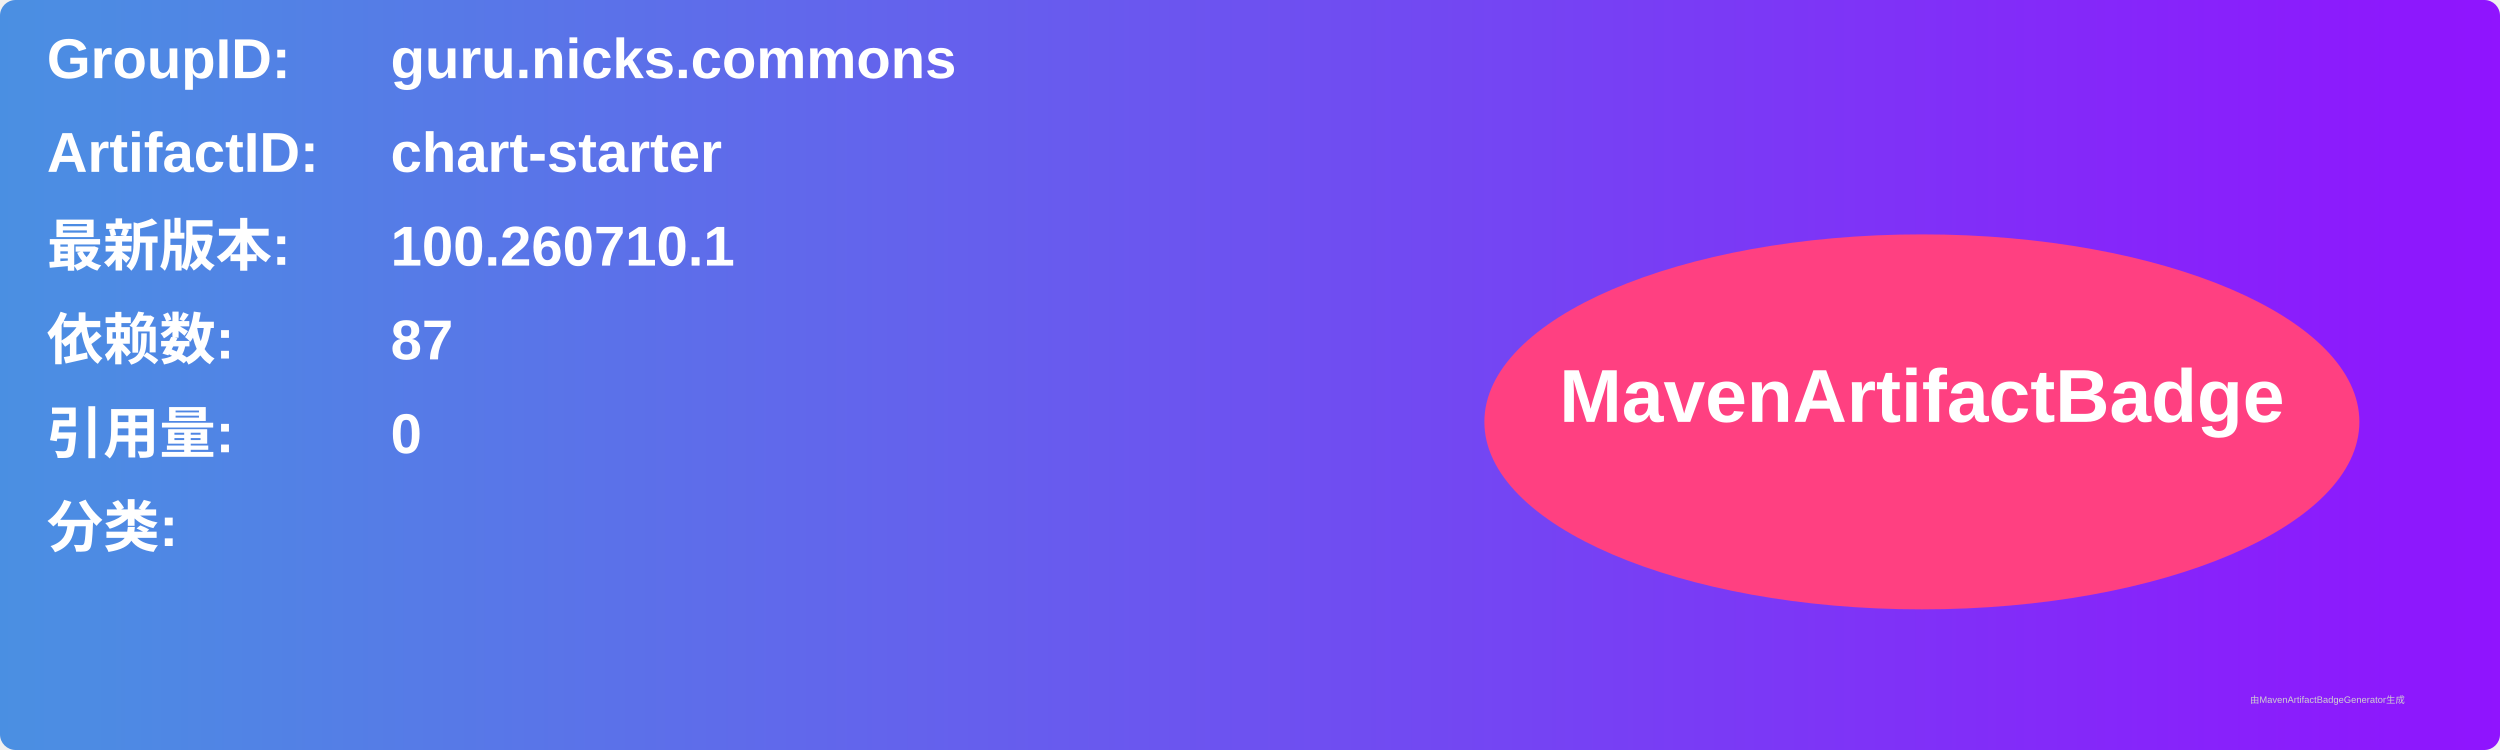
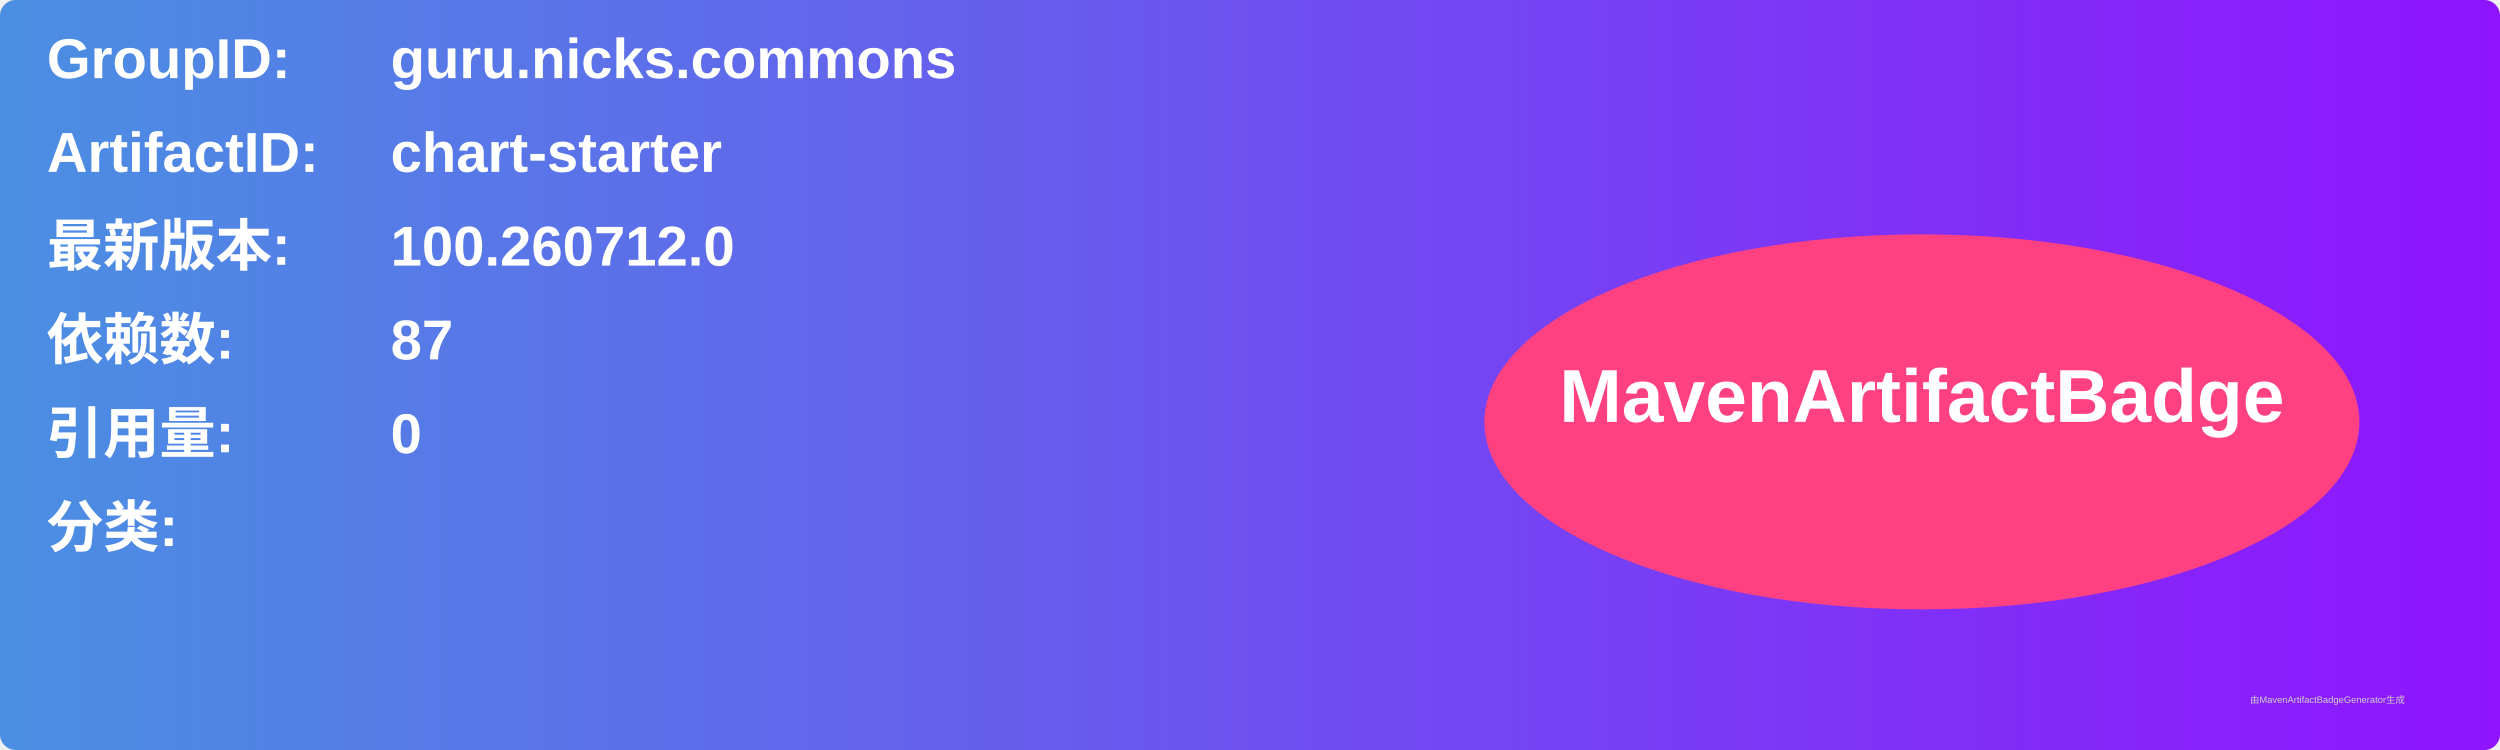
<svg xmlns="http://www.w3.org/2000/svg" width="800" height="240" viewBox="0 0 800 240">
  <linearGradient id="grad" x1="0%" y1="0%" x2="100%" y2="0%">
    <stop offset="0%" stop-color="#4a90e2" />
    <stop offset="100%" stop-color="#9013fe" />
  </linearGradient>
  <rect width="100%" height="100%" rx="5" ry="5" fill="url(#grad)" />
  <g transform="translate(15, 15)">
    <text x="0" y="10" font-family="Arial" font-size="18" fill="white" font-weight="bold" width="260">GroupID:</text>
    <text x="110" y="10" font-family="Arial" font-size="18" fill="white" font-weight="bold" width="460">guru.nicks.commons</text>
    <text x="0" y="40" font-family="Arial" font-size="18" fill="white" font-weight="bold" width="260">ArtifactID:</text>
    <text x="110" y="40" font-family="Arial" font-size="18" fill="white" font-weight="bold" width="460">chart-starter</text>
    <text x="0" y="70" font-family="Arial" font-size="18" fill="white" font-weight="bold">最新版本:</text>
    <text x="110" y="70" font-family="Arial" font-size="18" fill="white" font-weight="bold">
-       <tspan font-weight="bold">100.260710.1</tspan>
+       <tspan font-weight="bold">100.260712.0</tspan>
    </text>
    <text x="0" y="100" font-family="Arial" font-size="18" fill="white" font-weight="bold">依赖数: </text>
    <text x="110" y="100" font-family="Arial" font-size="18" fill="white">
      <tspan font-weight="bold">87</tspan>
    </text>
    <text x="0" y="130" font-family="Arial" font-size="18" fill="white" font-weight="bold">引用量: </text>
    <text x="110" y="130" font-family="Arial" font-size="18" fill="white">
      <tspan font-weight="bold">0</tspan>
    </text>
    <text x="0" y="160" font-family="Arial" font-size="18" fill="white" font-weight="bold">分类:</text>
    <text x="10" y="190" font-family="Arial" font-size="10" fill="white">
      <tspan font-weight="bold" />
    </text>
    <ellipse cx="600" cy="120" rx="140" ry="60" fill="#ff4081" />
    <text x="600" y="120" text-anchor="middle" font-family="Arial" font-size="24" fill="white" font-weight="bold">MavenArtifactBadge</text>
  </g>
  <text x="720" y="225" font-family="Arial" font-size="3" fill="#d0d0d0">由MavenArtifactBadgeGenerator生成</text>
</svg>
